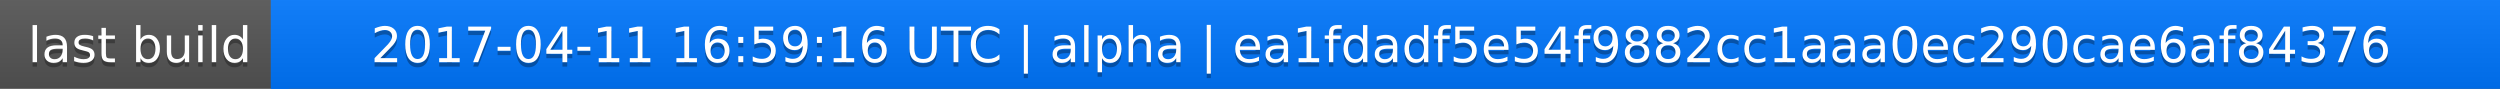
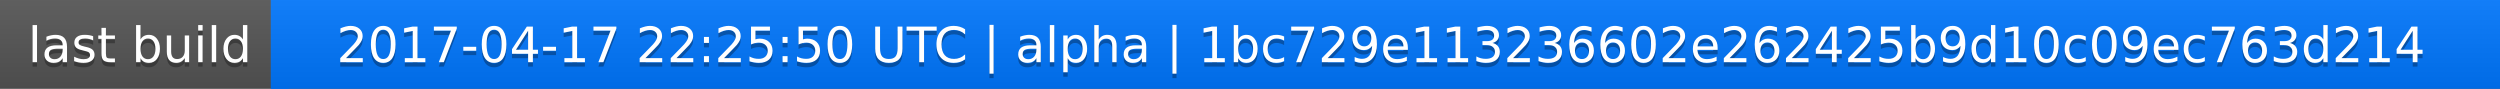
<svg xmlns="http://www.w3.org/2000/svg" width="563" height="20">
  <linearGradient id="a" x2="0" y2="100%">
    <stop offset="0" stop-color="#bbb" stop-opacity=".1" />
    <stop offset="1" stop-opacity=".1" />
  </linearGradient>
  <rect rx="0" width="563" height="20" fill="#555" />
  <rect rx="0" x="61" width="502" height="20" fill="#07f" />
  <path fill="#07f" d="M61 0h4v20h-4z" />
  <rect rx="0" width="563" height="20" fill="url(#a)" />
  <g fill="#fff" text-anchor="middle" font-family="DejaVu Sans,Verdana,Geneva,sans-serif" font-size="11">
    <text x="31.5" y="15" fill="#010101" fill-opacity=".3">last build</text>
    <text x="31.5" y="14">last build</text>
-     <text x="311" y="15" fill="#010101" fill-opacity=".3">2017-04-11 16:59:16 UTC | alpha | ea1fdadf5e54f9882cc1aaa0ec290cae6af84376</text>
-     <text x="311" y="14">2017-04-11 16:59:16 UTC | alpha | ea1fdadf5e54f9882cc1aaa0ec290cae6af84376</text>
+     <text x="311" y="15" fill="#010101" fill-opacity=".3">2017-04-17 22:25:50 UTC | alpha | 1bc729e113236602e262425b9d10c09ec763d214</text>
+     <text x="311" y="14">2017-04-17 22:25:50 UTC | alpha | 1bc729e113236602e262425b9d10c09ec763d214</text>
  </g>
</svg>
